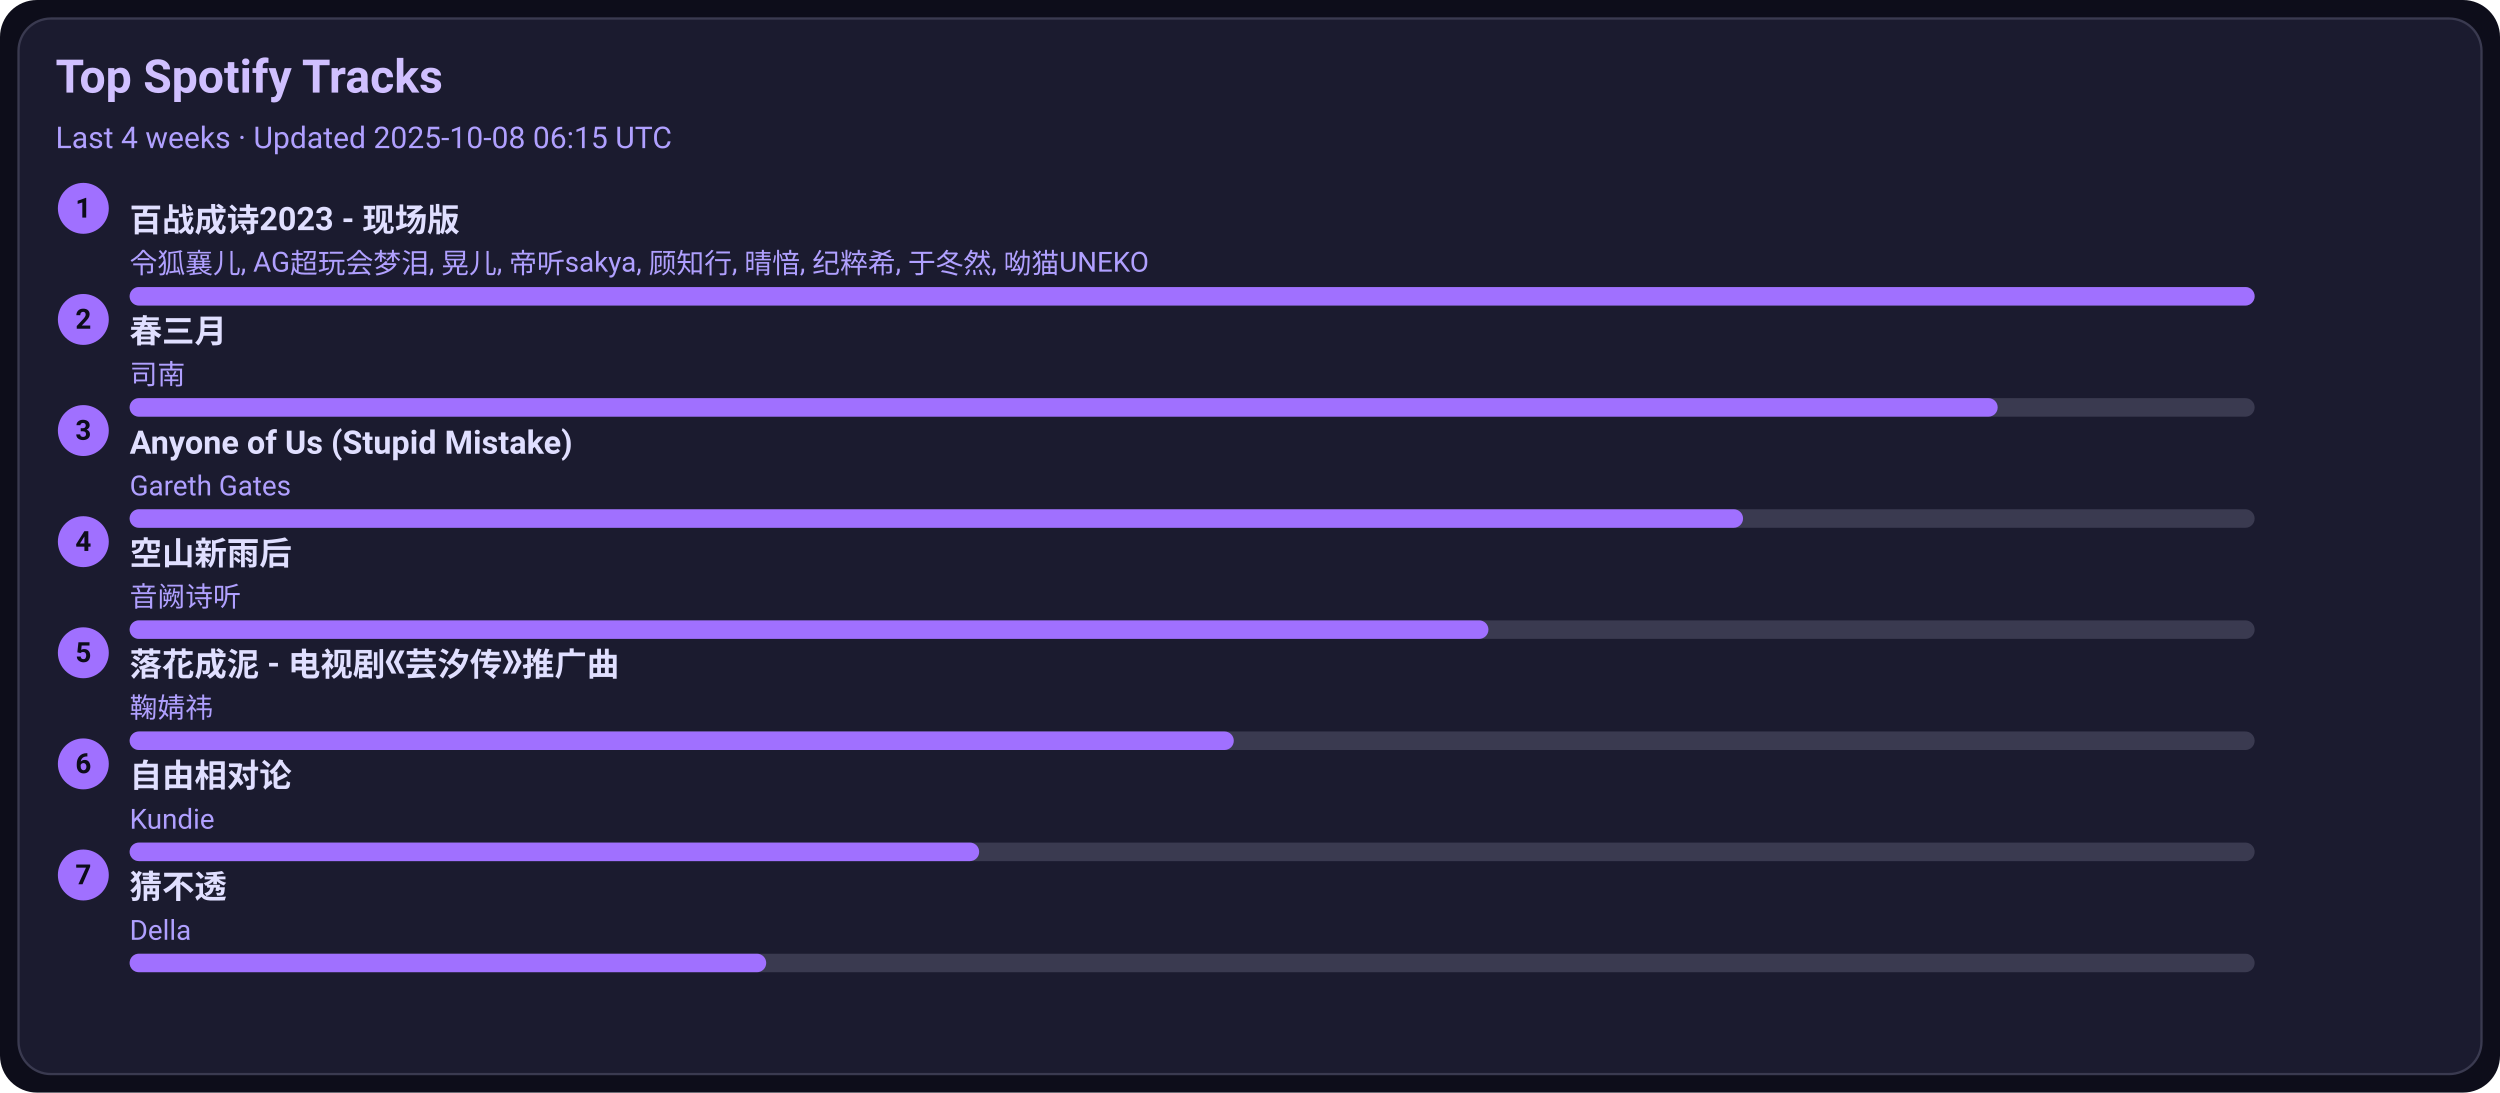
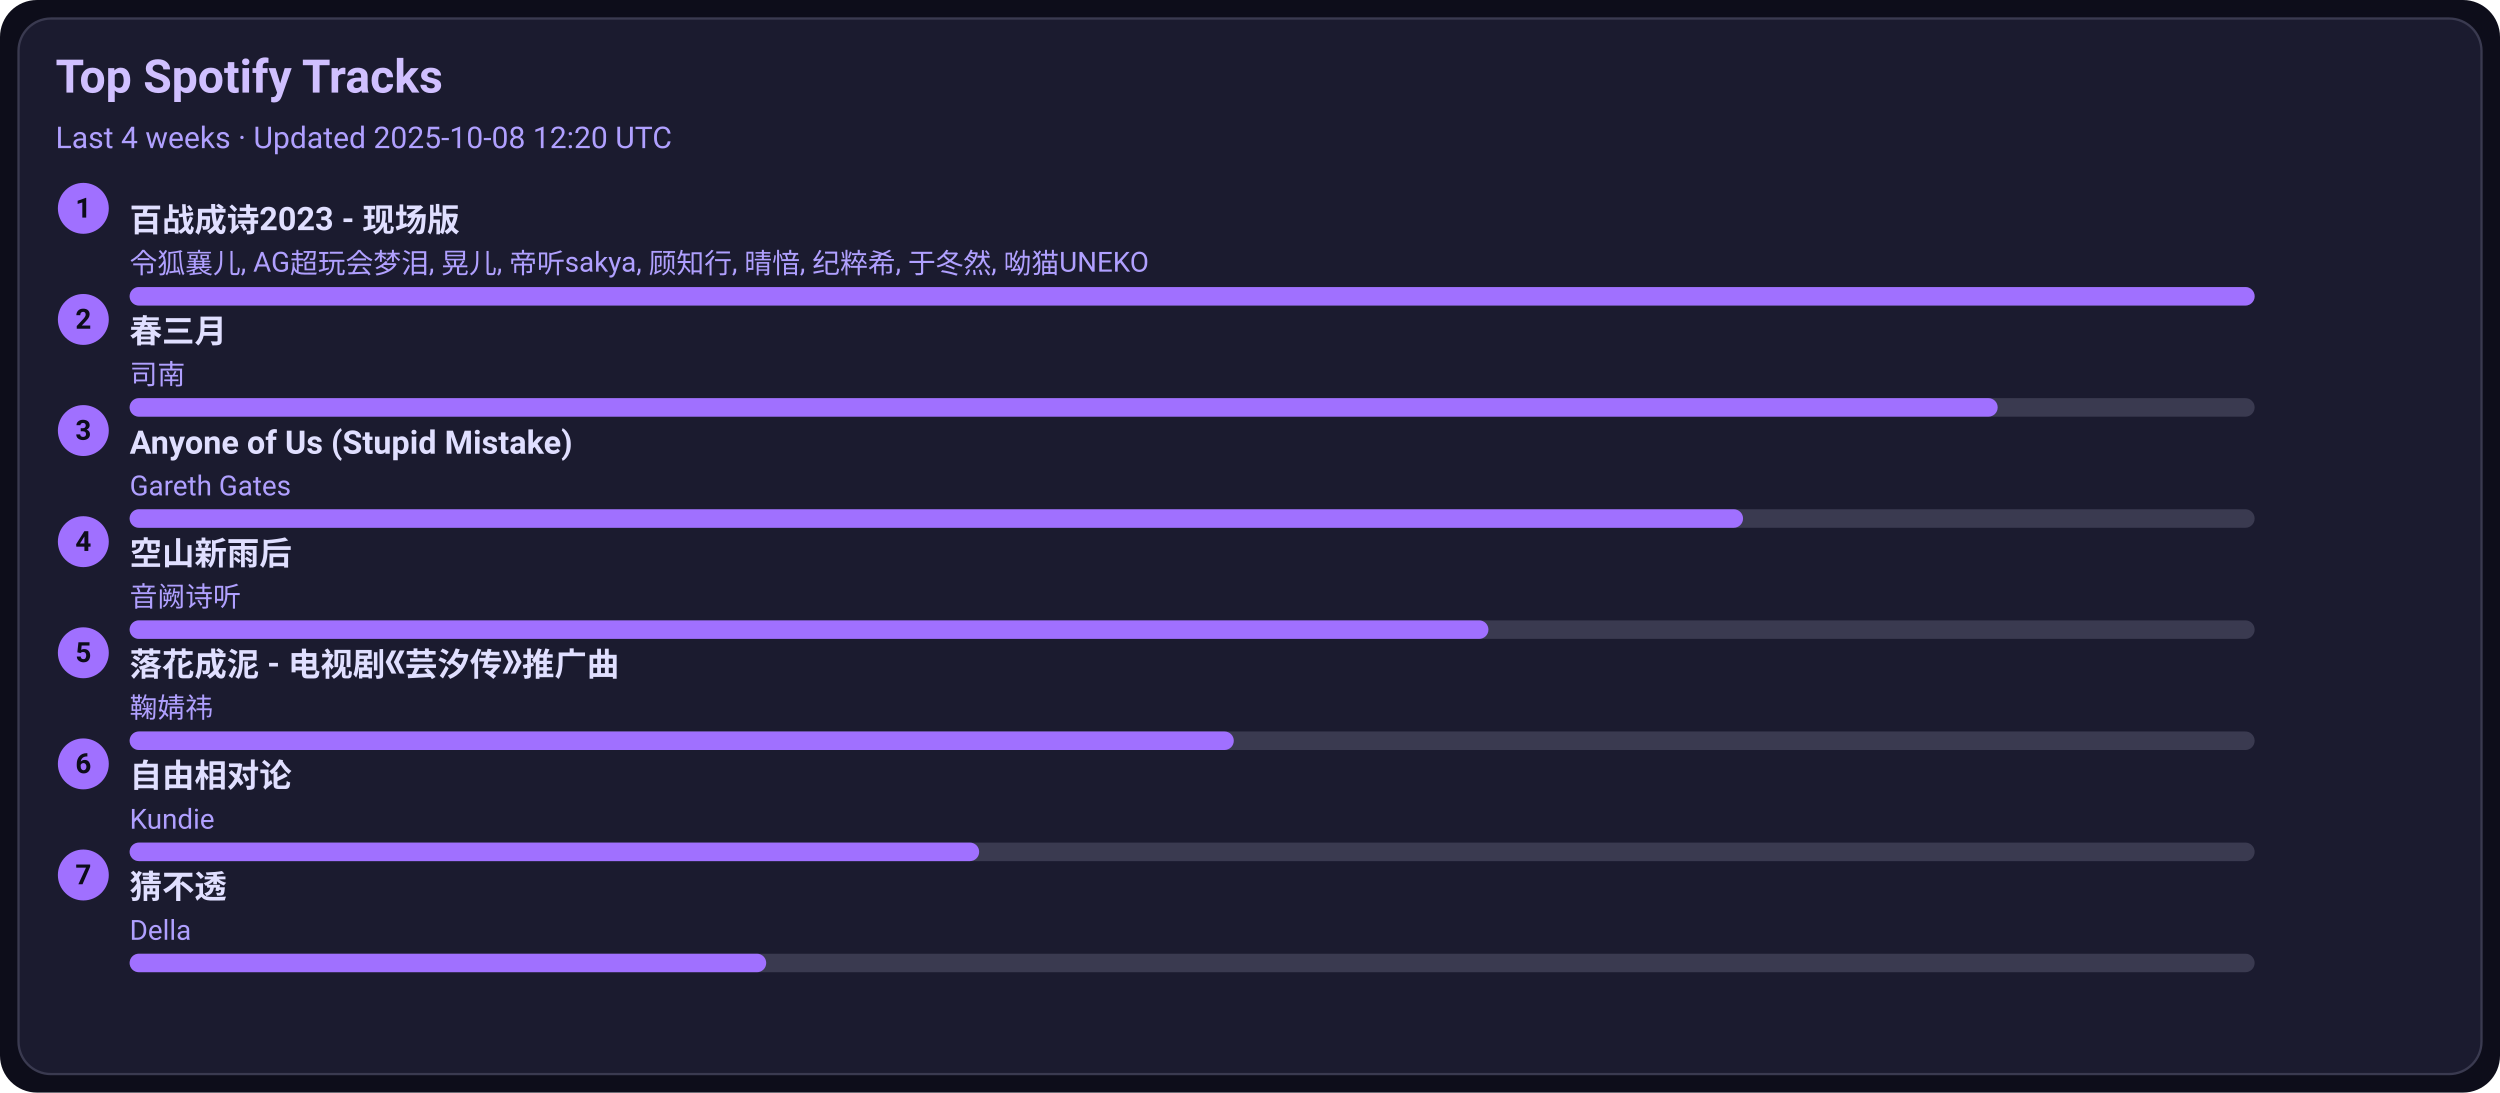
<svg xmlns="http://www.w3.org/2000/svg" width="1080" height="472" viewBox="0 0 1080 472">
  <style>text{font-family:-apple-system,BlinkMacSystemFont,Segoe UI,Roboto,Ubuntu,Helvetica Neue,Arial,Noto Sans,sans-serif}</style>
  <rect width="1080" height="472" rx="16" fill="#0d0d1a" />
  <rect x="8" y="8" width="1064" height="456" rx="14" fill="#1b1b2f" stroke="#3a3a50" />
  <text x="24" y="40" font-size="20" fill="#d0c0ff" font-weight="600">Top Spotify Tracks</text>
-   <text x="24" y="64" font-size="13" fill="#b0a0ff">Last 4 weeks · Updated 2025-10-08 06:15 UTC</text>
+   <text x="24" y="64" font-size="13" fill="#b0a0ff">Last 4 weeks · Updated 2025-10-08 12:20 UTC</text>
  <circle cx="36" cy="90" r="11" fill="#a070ff" />
  <text x="36" y="94" text-anchor="middle" font-size="12" fill="#0d0d1a" font-weight="700">1</text>
  <a href="https://open.spotify.com/track/2gttnS8fWnDwziLFt2TLEi" target="_blank" rel="noopener noreferrer">
    <text x="56" y="100" font-size="14" fill="#e0dfff" font-weight="600">百战成诗2023 - 现场版</text>
  </a>
  <text x="56" y="118" font-size="12" fill="#b0a0ff">令狐襄儿, AG超玩会梦泪, 晃儿, 帝听sakya, 顾知行, 晴愔, 纪粹希, 于冬然, 呦猫UNEKO</text>
  <rect x="56" y="124" width="918" height="8" rx="4" fill="#3a3a50" />
  <rect x="56" y="124" width="918" height="8" rx="4" fill="#a070ff" />
  <circle cx="36" cy="138" r="11" fill="#a070ff" />
  <text x="36" y="142" text-anchor="middle" font-size="12" fill="#0d0d1a" font-weight="700">2</text>
  <a href="https://open.spotify.com/track/5A9BOP4WTk2UayDlMb8w98" target="_blank" rel="noopener noreferrer">
    <text x="56" y="148" font-size="14" fill="#e0dfff" font-weight="600">春三月</text>
  </a>
  <text x="56" y="166" font-size="12" fill="#b0a0ff">司南</text>
  <rect x="56" y="172" width="918" height="8" rx="4" fill="#3a3a50" />
  <rect x="56" y="172" width="807" height="8" rx="4" fill="#a070ff" />
  <circle cx="36" cy="186" r="11" fill="#a070ff" />
  <text x="36" y="190" text-anchor="middle" font-size="12" fill="#0d0d1a" font-weight="700">3</text>
  <a href="https://open.spotify.com/track/7KZo8AI9F3Vnn3FXEYBL9f" target="_blank" rel="noopener noreferrer">
    <text x="56" y="196" font-size="14" fill="#e0dfff" font-weight="600">Anyone of Us (Stupid Mistake)</text>
  </a>
  <text x="56" y="214" font-size="12" fill="#b0a0ff">Gareth Gates</text>
  <rect x="56" y="220" width="918" height="8" rx="4" fill="#3a3a50" />
  <rect x="56" y="220" width="697" height="8" rx="4" fill="#a070ff" />
  <circle cx="36" cy="234" r="11" fill="#a070ff" />
  <text x="36" y="238" text-anchor="middle" font-size="12" fill="#0d0d1a" font-weight="700">4</text>
  <a href="https://open.spotify.com/track/7c1D58U8AIVOGlYzh5U6sk" target="_blank" rel="noopener noreferrer">
    <text x="56" y="244" font-size="14" fill="#e0dfff" font-weight="600">空山新雨后</text>
  </a>
  <text x="56" y="262" font-size="12" fill="#b0a0ff">音阙诗听</text>
  <rect x="56" y="268" width="918" height="8" rx="4" fill="#3a3a50" />
  <rect x="56" y="268" width="587" height="8" rx="4" fill="#a070ff" />
  <circle cx="36" cy="282" r="11" fill="#a070ff" />
  <text x="36" y="286" text-anchor="middle" font-size="12" fill="#0d0d1a" font-weight="700">5</text>
  <a href="https://open.spotify.com/track/3kOZsJz3crGIWWHeoCNa0O" target="_blank" rel="noopener noreferrer">
    <text x="56" y="292" font-size="14" fill="#e0dfff" font-weight="600">落花成泥 - 电视剧《芸汐传》推广曲</text>
  </a>
  <text x="56" y="310" font-size="12" fill="#b0a0ff">鞠婧祎</text>
  <rect x="56" y="316" width="918" height="8" rx="4" fill="#3a3a50" />
  <rect x="56" y="316" width="477" height="8" rx="4" fill="#a070ff" />
  <circle cx="36" cy="330" r="11" fill="#a070ff" />
  <text x="36" y="334" text-anchor="middle" font-size="12" fill="#0d0d1a" font-weight="700">6</text>
  <a href="https://open.spotify.com/track/1np2B0M4TkyE1xgpjG4dJn" target="_blank" rel="noopener noreferrer">
    <text x="56" y="340" font-size="14" fill="#e0dfff" font-weight="600">自由相对论</text>
  </a>
  <text x="56" y="358" font-size="12" fill="#b0a0ff">Kundie</text>
  <rect x="56" y="364" width="918" height="8" rx="4" fill="#3a3a50" />
  <rect x="56" y="364" width="367" height="8" rx="4" fill="#a070ff" />
  <circle cx="36" cy="378" r="11" fill="#a070ff" />
  <text x="36" y="382" text-anchor="middle" font-size="12" fill="#0d0d1a" font-weight="700">7</text>
  <a href="https://open.spotify.com/track/5FGzM47D9MUa0y7qb2D0Ix" target="_blank" rel="noopener noreferrer">
    <text x="56" y="388" font-size="14" fill="#e0dfff" font-weight="600">猜不透</text>
  </a>
  <text x="56" y="406" font-size="12" fill="#b0a0ff">Della</text>
  <rect x="56" y="412" width="918" height="8" rx="4" fill="#3a3a50" />
  <rect x="56" y="412" width="275" height="8" rx="4" fill="#a070ff" />
</svg>
